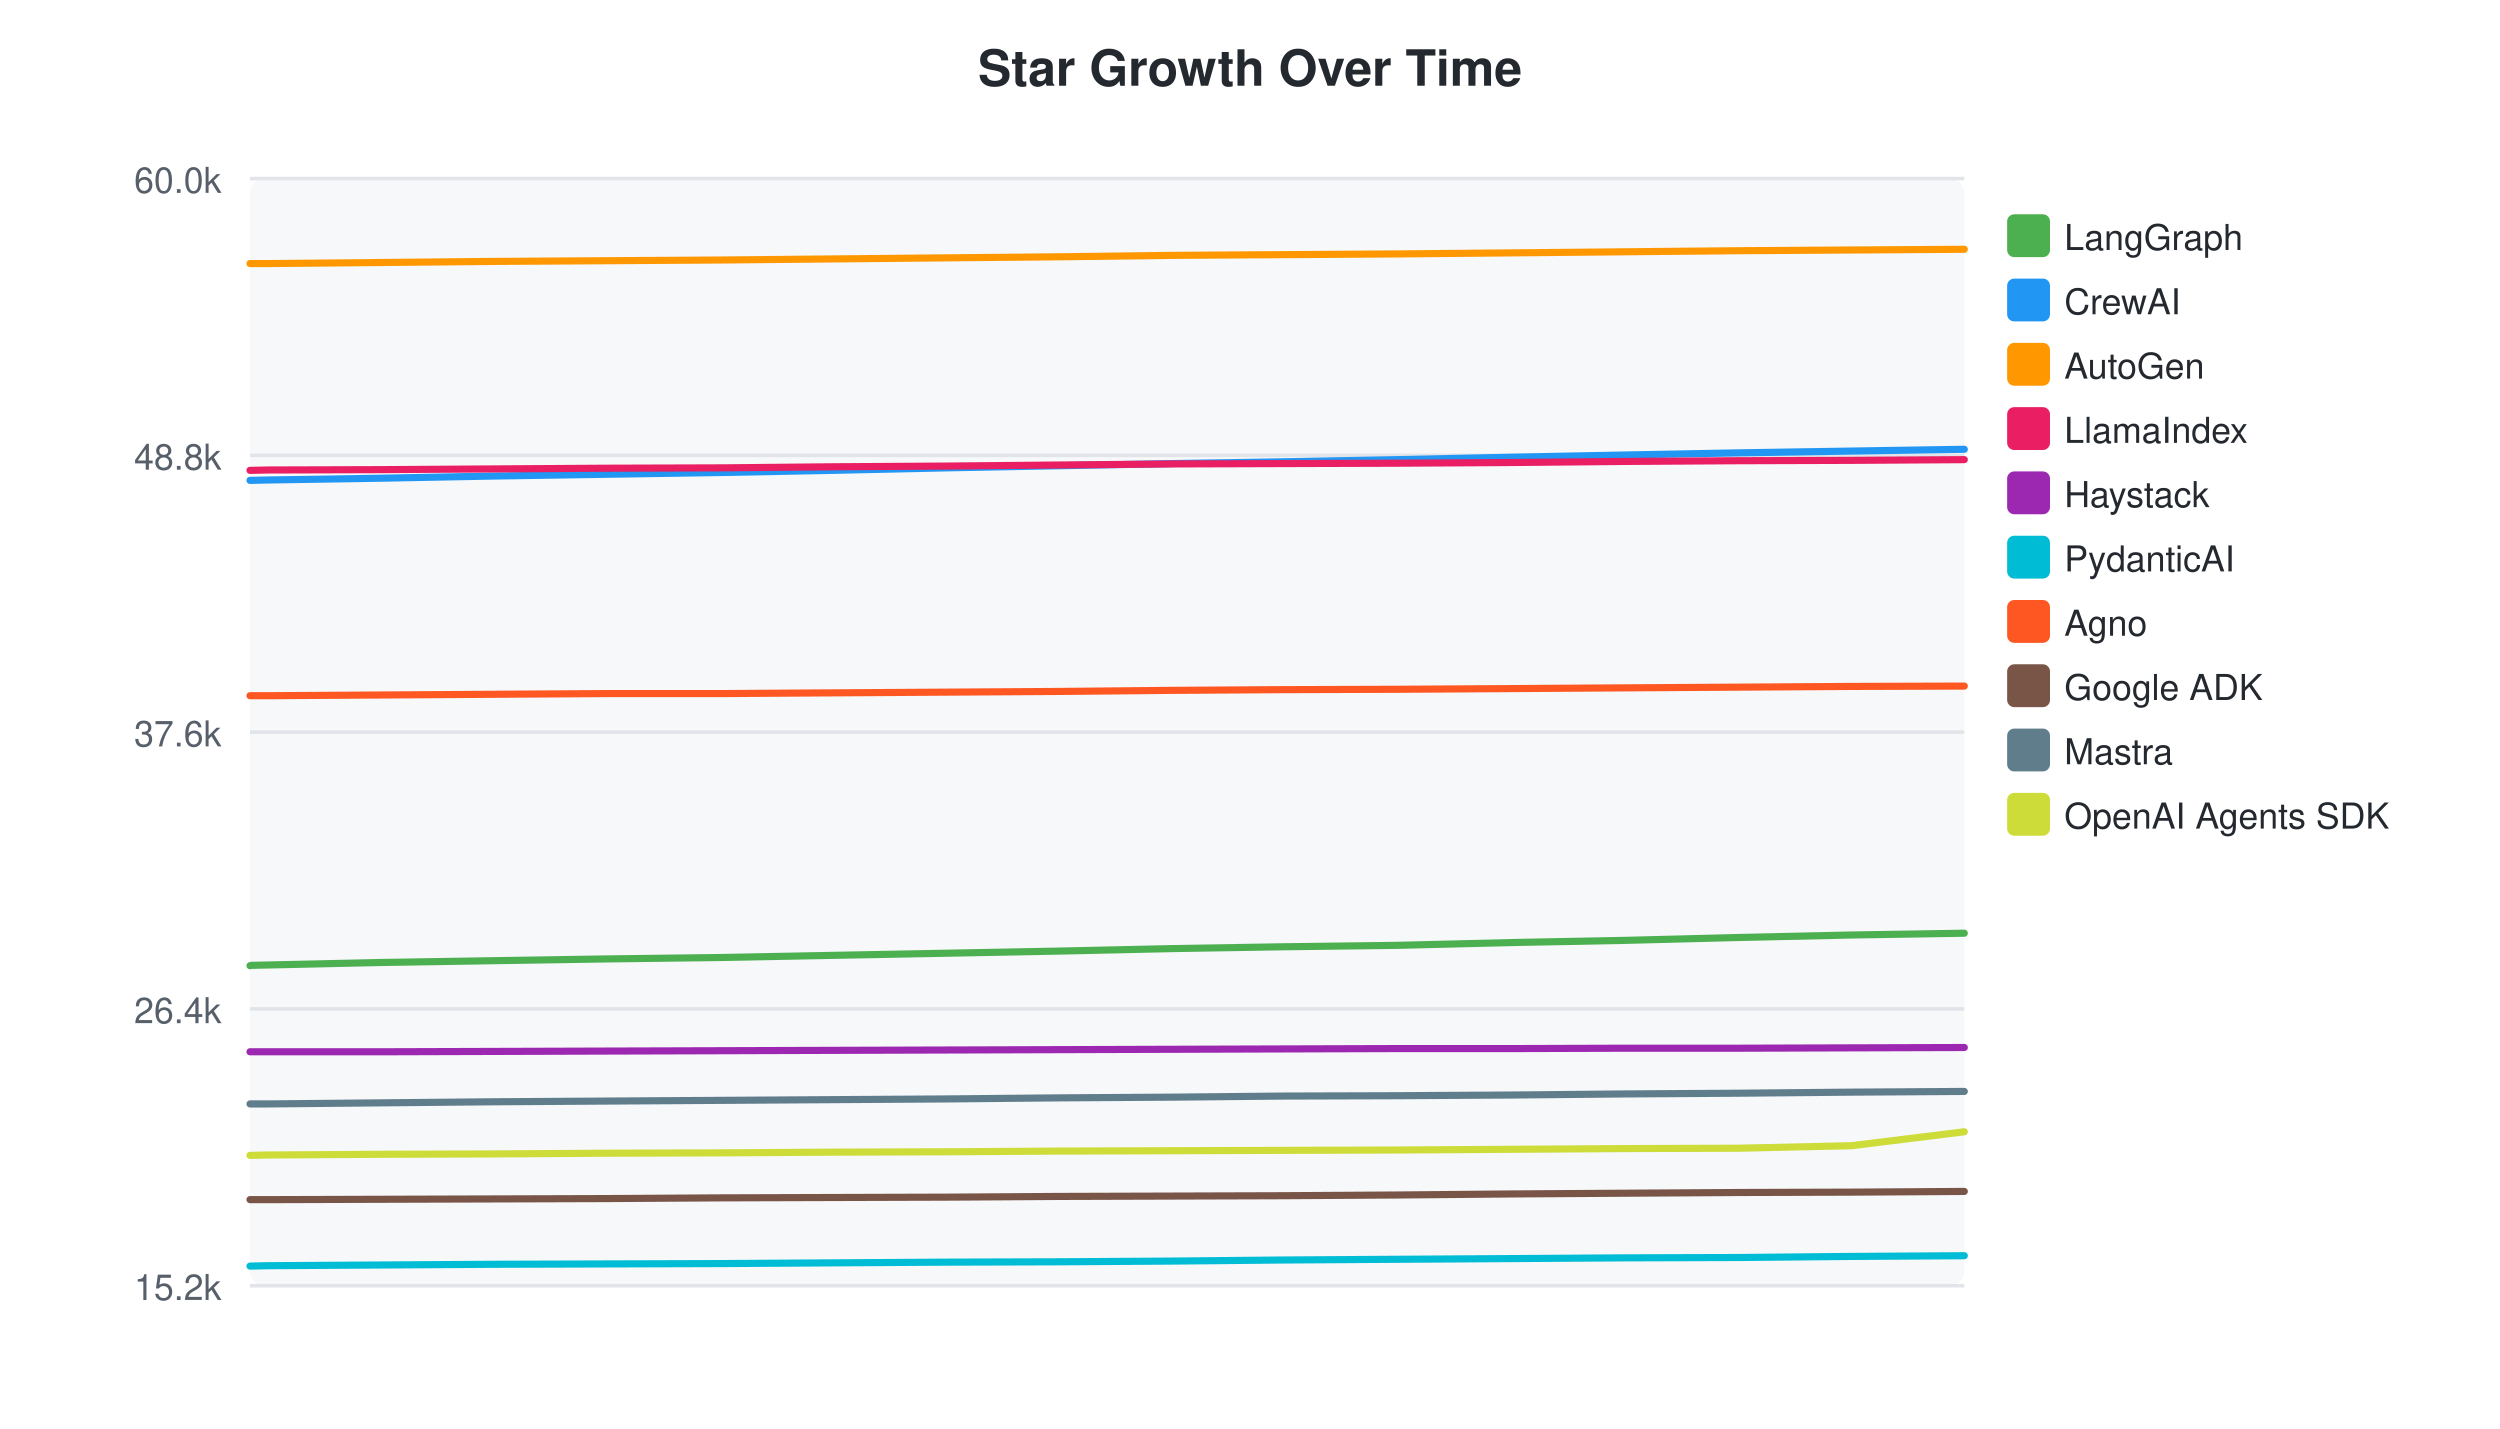
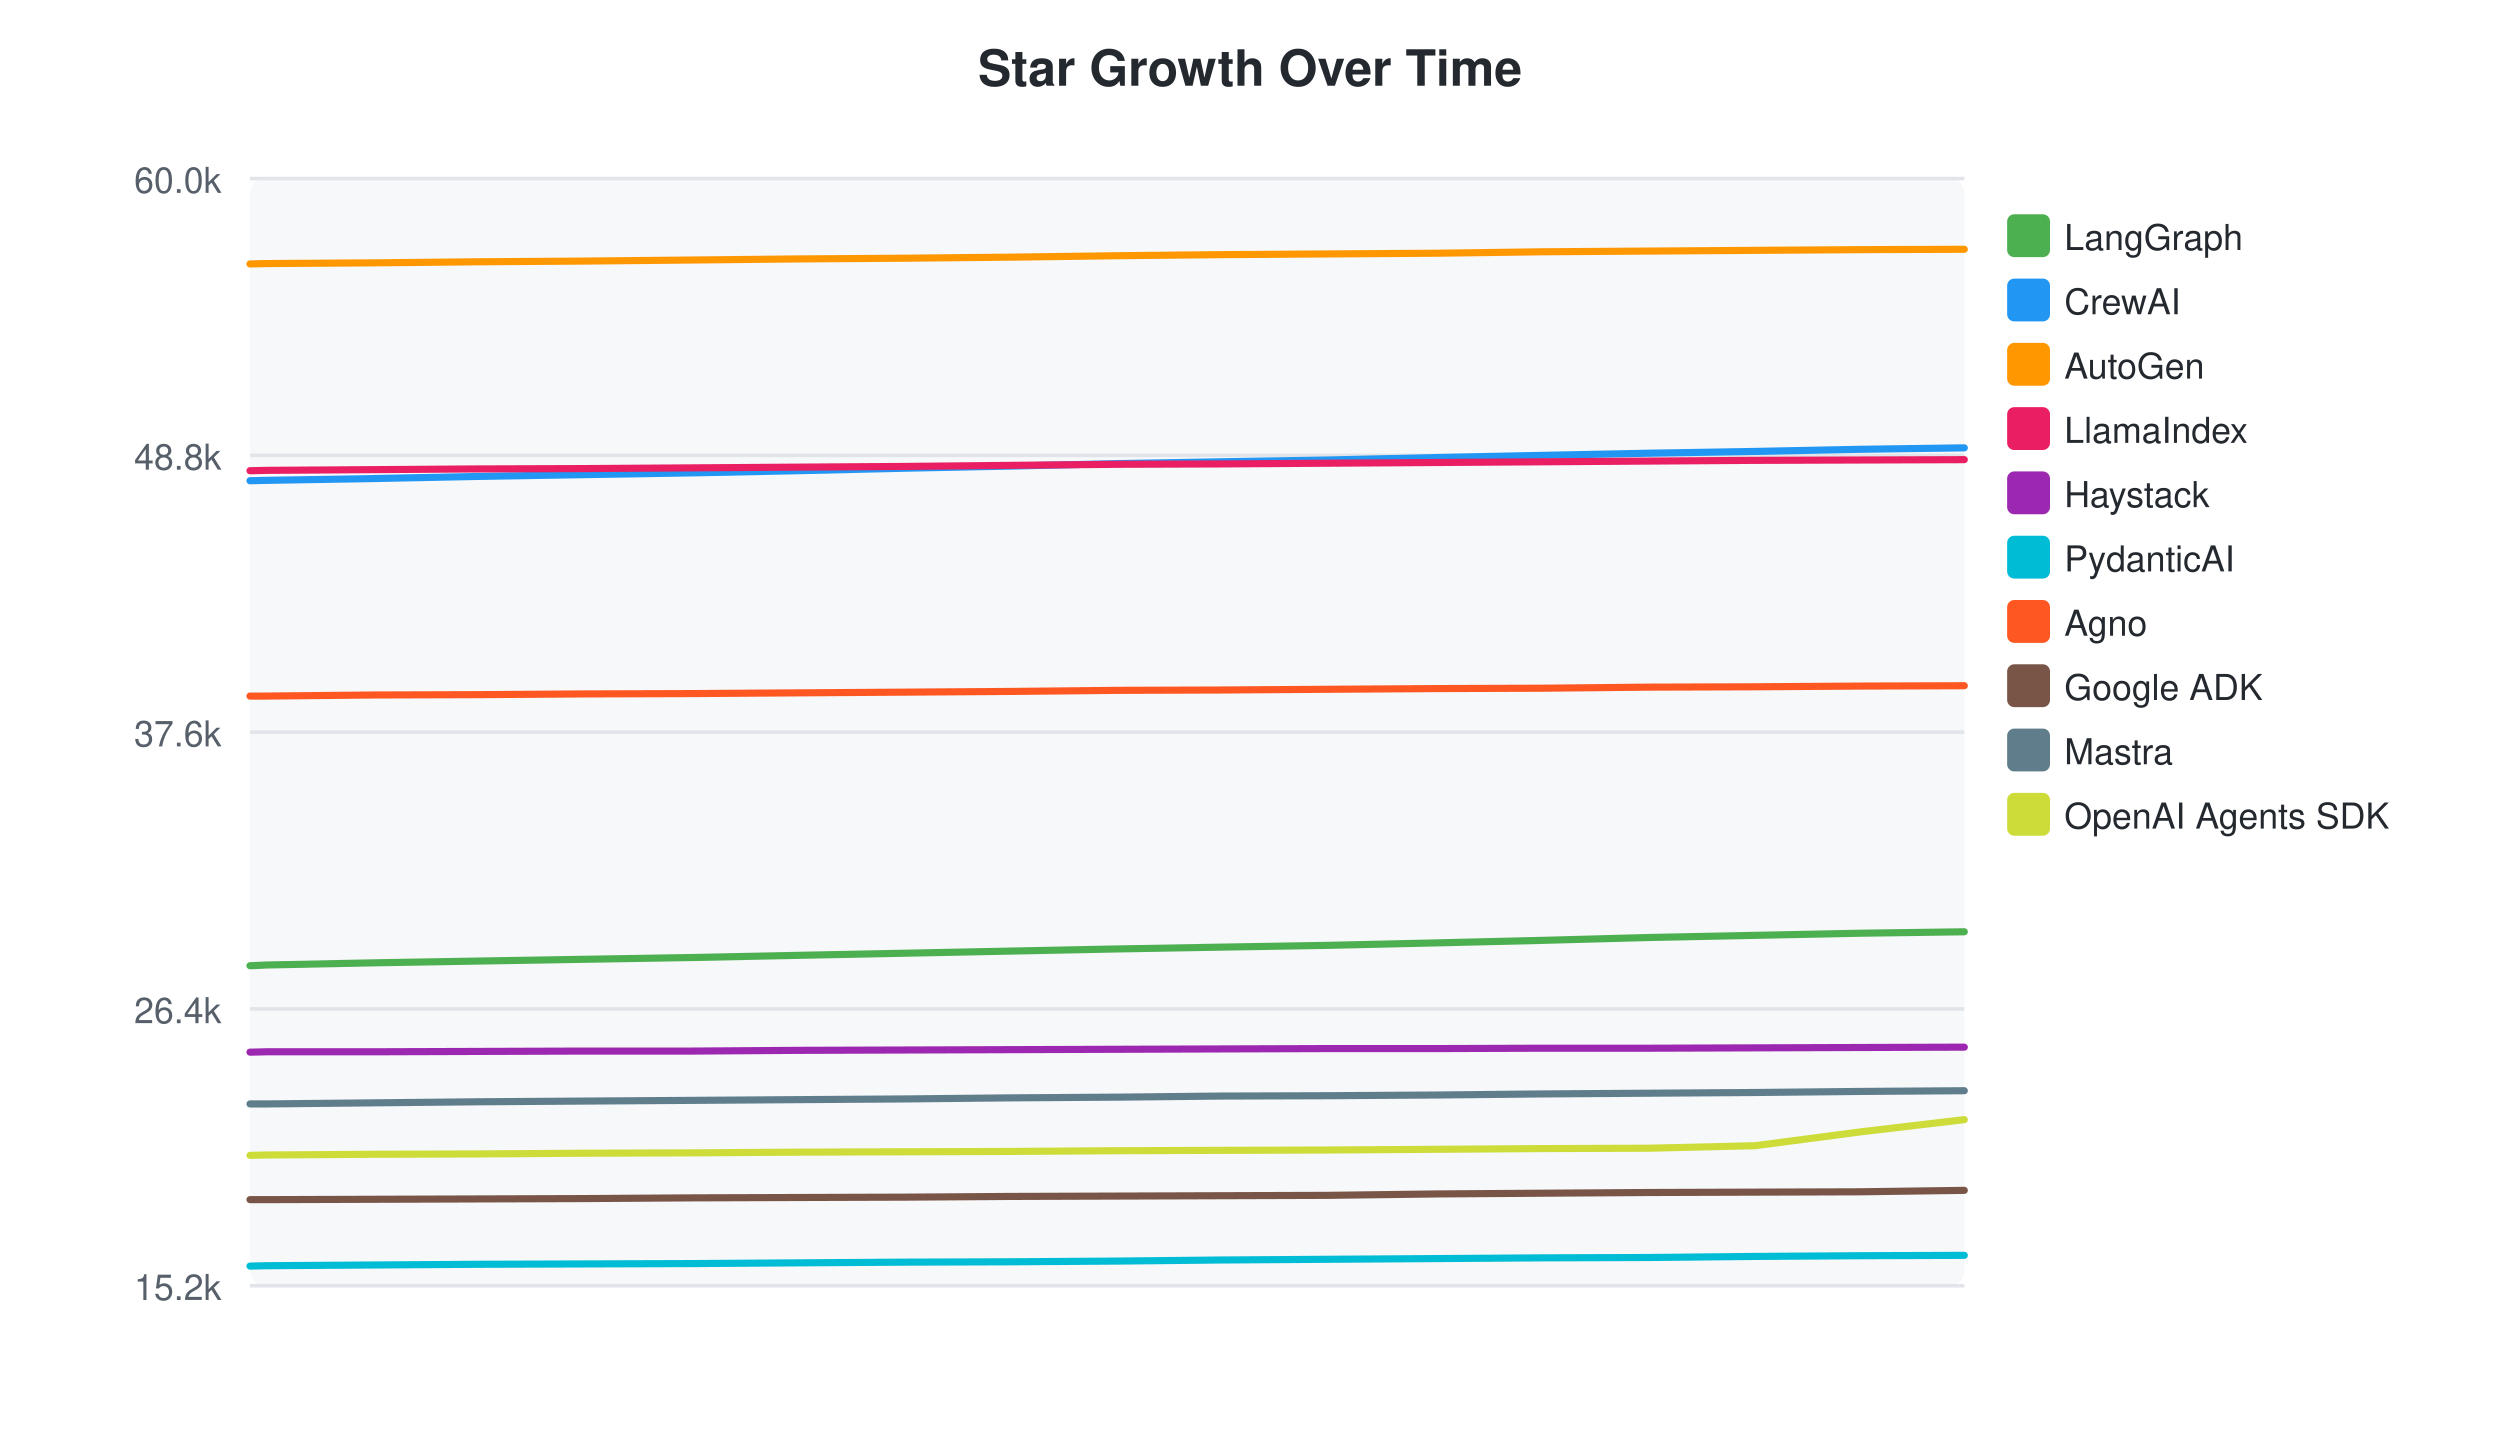
<svg xmlns="http://www.w3.org/2000/svg" width="700" height="400">
  <style>text { font-family: -apple-system, BlinkMacSystemFont, "Segoe UI", Helvetica, Arial, sans-serif; }</style>
  <text x="350" y="24" text-anchor="middle" font-size="14" font-weight="bold" fill="#24292f">Star Growth Over Time</text>
  <rect x="70" y="50" width="480" height="310" fill="#f6f8fa" rx="4" />
  <line x1="70" y1="50.0" x2="550" y2="50.0" stroke="#e1e4e8" stroke-width="1" />
  <text x="62" y="54.0" text-anchor="end" font-size="10" fill="#57606a">60.0k</text>
  <line x1="70" y1="127.5" x2="550" y2="127.5" stroke="#e1e4e8" stroke-width="1" />
  <text x="62" y="131.5" text-anchor="end" font-size="10" fill="#57606a">48.8k</text>
  <line x1="70" y1="205.0" x2="550" y2="205.0" stroke="#e1e4e8" stroke-width="1" />
  <text x="62" y="209.0" text-anchor="end" font-size="10" fill="#57606a">37.6k</text>
  <line x1="70" y1="282.5" x2="550" y2="282.5" stroke="#e1e4e8" stroke-width="1" />
  <text x="62" y="286.5" text-anchor="end" font-size="10" fill="#57606a">26.4k</text>
  <line x1="70" y1="360.0" x2="550" y2="360.0" stroke="#e1e4e8" stroke-width="1" />
  <text x="62" y="364.0" text-anchor="end" font-size="10" fill="#57606a">15.2k</text>
-   <path d="M70.0,270.4 L70.4,270.3 L74.9,270.2 L106.5,269.5 L137.9,269.0 L169.7,268.5 L202.1,268.1 L233.2,267.5 L265.1,266.9 L296.8,266.3 L328.5,265.6 L359.2,265.1 L391.1,264.7 L423.9,263.9 L455.1,263.3 L486.8,262.5 L518.4,261.8 L550.0,261.3" fill="none" stroke="#4CAF50" stroke-width="2" stroke-linecap="round" />
+   <path d="M70.0,270.4 L70.4,270.4 L74.6,270.2 L104.3,269.6 L133.8,269.1 L163.7,268.6 L194.2,268.1 L223.3,267.5 L253.4,266.9 L283.2,266.3 L313.0,265.7 L341.8,265.2 L371.8,264.7 L402.6,264.0 L431.9,263.3 L461.7,262.5 L491.4,261.9 L521.1,261.3 L550.0,260.9" fill="none" stroke="#4CAF50" stroke-width="2" stroke-linecap="round" />
  <rect x="562" y="60" width="12" height="12" rx="2" fill="#4CAF50" />
  <text x="578" y="70" font-size="10" fill="#24292f">LangGraph</text>
-   <path d="M70.0,134.5 L70.4,134.5 L74.9,134.4 L106.5,133.9 L137.9,133.3 L169.7,132.8 L202.1,132.3 L233.2,131.7 L265.1,131.0 L296.8,130.4 L328.5,129.8 L359.2,129.3 L391.1,128.7 L423.9,128.0 L455.1,127.4 L486.8,126.8 L518.4,126.3 L550.0,125.8" fill="none" stroke="#2196F3" stroke-width="2" stroke-linecap="round" />
+   <path d="M70.0,134.6 L70.4,134.6 L74.6,134.5 L104.3,134.0 L133.8,133.4 L163.7,132.9 L194.2,132.4 L223.3,131.8 L253.4,131.1 L283.2,130.5 L313.0,129.8 L341.8,129.3 L371.8,128.8 L402.6,128.1 L431.9,127.5 L461.7,126.9 L491.4,126.4 L521.1,125.8 L550.0,125.4" fill="none" stroke="#2196F3" stroke-width="2" stroke-linecap="round" />
  <rect x="562" y="78" width="12" height="12" rx="2" fill="#2196F3" />
  <text x="578" y="88" font-size="10" fill="#24292f">CrewAI</text>
-   <path d="M70.0,73.8 L70.4,73.8 L74.9,73.8 L106.5,73.5 L137.9,73.2 L169.7,73.0 L202.1,72.8 L233.2,72.5 L265.1,72.2 L296.8,71.9 L328.5,71.5 L359.2,71.3 L391.1,71.1 L423.9,70.8 L455.1,70.5 L486.8,70.2 L518.4,70.0 L550.0,69.8" fill="none" stroke="#FF9800" stroke-width="2" stroke-linecap="round" />
+   <path d="M70.0,73.9 L70.4,73.9 L74.6,73.8 L104.3,73.6 L133.8,73.3 L163.7,73.1 L194.2,72.8 L223.3,72.5 L253.4,72.3 L283.2,72.0 L313.0,71.6 L341.8,71.3 L371.8,71.1 L402.6,70.9 L431.9,70.5 L461.7,70.3 L491.4,70.1 L521.1,69.9 L550.0,69.8" fill="none" stroke="#FF9800" stroke-width="2" stroke-linecap="round" />
  <rect x="562" y="96" width="12" height="12" rx="2" fill="#FF9800" />
  <text x="578" y="106" font-size="10" fill="#24292f">AutoGen</text>
-   <path d="M70.0,131.7 L70.4,131.7 L74.9,131.6 L106.5,131.5 L137.9,131.3 L169.7,131.1 L202.1,131.0 L233.2,130.7 L265.1,130.5 L296.8,130.2 L328.5,129.9 L359.2,129.8 L391.1,129.7 L423.9,129.5 L455.1,129.2 L486.8,129.0 L518.4,128.9 L550.0,128.7" fill="none" stroke="#E91E63" stroke-width="2" stroke-linecap="round" />
+   <path d="M70.0,131.8 L70.4,131.8 L74.6,131.7 L104.3,131.5 L133.8,131.3 L163.7,131.2 L194.2,131.0 L223.3,130.8 L253.4,130.6 L283.2,130.3 L313.0,130.0 L341.8,129.9 L371.8,129.7 L402.6,129.5 L431.9,129.3 L461.7,129.1 L491.4,128.9 L521.1,128.8 L550.0,128.7" fill="none" stroke="#E91E63" stroke-width="2" stroke-linecap="round" />
  <rect x="562" y="114" width="12" height="12" rx="2" fill="#E91E63" />
  <text x="578" y="124" font-size="10" fill="#24292f">LlamaIndex</text>
-   <path d="M70.0,294.5 L70.4,294.5 L74.9,294.5 L106.5,294.5 L137.9,294.4 L169.7,294.3 L202.1,294.2 L233.2,294.1 L265.1,294.0 L296.8,293.9 L328.5,293.8 L359.2,293.7 L391.1,293.6 L423.9,293.6 L455.1,293.5 L486.8,293.5 L518.4,293.4 L550.0,293.3" fill="none" stroke="#9C27B0" stroke-width="2" stroke-linecap="round" />
+   <path d="M70.0,294.6 L70.4,294.6 L74.6,294.5 L104.3,294.5 L133.8,294.4 L163.7,294.3 L194.2,294.3 L223.3,294.1 L253.4,294.0 L283.2,293.9 L313.0,293.8 L341.8,293.7 L371.8,293.6 L402.6,293.6 L431.9,293.5 L461.7,293.5 L491.4,293.4 L521.1,293.3 L550.0,293.2" fill="none" stroke="#9C27B0" stroke-width="2" stroke-linecap="round" />
  <rect x="562" y="132" width="12" height="12" rx="2" fill="#9C27B0" />
  <text x="578" y="142" font-size="10" fill="#24292f">Haystack</text>
-   <path d="M70.0,354.5 L70.4,354.5 L74.9,354.4 L106.5,354.2 L137.9,354.0 L169.7,353.9 L202.1,353.8 L233.2,353.6 L265.1,353.4 L296.8,353.3 L328.5,353.1 L359.2,352.8 L391.1,352.6 L423.9,352.4 L455.1,352.2 L486.8,352.1 L518.4,351.8 L550.0,351.6" fill="none" stroke="#00BCD4" stroke-width="2" stroke-linecap="round" />
+   <path d="M70.0,354.5 L70.4,354.5 L74.6,354.4 L104.3,354.2 L133.8,354.0 L163.7,353.9 L194.2,353.8 L223.3,353.6 L253.4,353.4 L283.2,353.3 L313.0,353.1 L341.8,352.8 L371.8,352.6 L402.6,352.4 L431.9,352.2 L461.7,352.1 L491.4,351.8 L521.1,351.6 L550.0,351.5" fill="none" stroke="#00BCD4" stroke-width="2" stroke-linecap="round" />
  <rect x="562" y="150" width="12" height="12" rx="2" fill="#00BCD4" />
  <text x="578" y="160" font-size="10" fill="#24292f">PydanticAI</text>
-   <path d="M70.0,194.8 L70.4,194.8 L74.9,194.8 L106.5,194.6 L137.9,194.4 L169.7,194.2 L202.1,194.2 L233.2,194.0 L265.1,193.8 L296.8,193.6 L328.5,193.3 L359.2,193.1 L391.1,193.0 L423.9,192.8 L455.1,192.6 L486.8,192.4 L518.4,192.2 L550.0,192.1" fill="none" stroke="#FF5722" stroke-width="2" stroke-linecap="round" />
+   <path d="M70.0,194.9 L70.4,194.9 L74.6,194.9 L104.3,194.6 L133.8,194.5 L163.7,194.3 L194.2,194.2 L223.3,194.0 L253.4,193.8 L283.2,193.6 L313.0,193.3 L341.8,193.2 L371.8,193.0 L402.6,192.8 L431.9,192.7 L461.7,192.4 L491.4,192.3 L521.1,192.1 L550.0,192.0" fill="none" stroke="#FF5722" stroke-width="2" stroke-linecap="round" />
  <rect x="562" y="168" width="12" height="12" rx="2" fill="#FF5722" />
  <text x="578" y="178" font-size="10" fill="#24292f">Agno</text>
-   <path d="M70.0,335.9 L70.4,335.9 L74.9,335.9 L106.5,335.8 L137.9,335.7 L169.7,335.6 L202.1,335.4 L233.2,335.3 L265.1,335.2 L296.8,335.0 L328.5,334.9 L359.2,334.8 L391.1,334.6 L423.9,334.3 L455.1,334.1 L486.8,333.9 L518.4,333.8 L550.0,333.6" fill="none" stroke="#795548" stroke-width="2" stroke-linecap="round" />
+   <path d="M70.0,335.9 L70.4,335.9 L74.6,335.9 L104.3,335.8 L133.8,335.7 L163.7,335.6 L194.2,335.4 L223.3,335.3 L253.4,335.2 L283.2,335.0 L313.0,334.9 L341.8,334.8 L371.8,334.7 L402.6,334.3 L431.9,334.1 L461.7,333.9 L491.4,333.8 L521.1,333.7 L550.0,333.3" fill="none" stroke="#795548" stroke-width="2" stroke-linecap="round" />
  <rect x="562" y="186" width="12" height="12" rx="2" fill="#795548" />
  <text x="578" y="196" font-size="10" fill="#24292f">Google ADK</text>
-   <path d="M70.0,309.1 L70.4,309.1 L74.9,309.1 L106.5,308.8 L137.9,308.5 L169.7,308.3 L202.1,308.1 L233.2,307.9 L265.1,307.7 L296.8,307.4 L328.5,307.2 L359.2,306.9 L391.1,306.8 L423.9,306.6 L455.1,306.3 L486.8,306.1 L518.4,305.8 L550.0,305.6" fill="none" stroke="#607D8B" stroke-width="2" stroke-linecap="round" />
+   <path d="M70.0,309.1 L70.4,309.1 L74.6,309.1 L104.3,308.8 L133.8,308.5 L163.7,308.3 L194.2,308.1 L223.3,307.9 L253.4,307.7 L283.2,307.4 L313.0,307.2 L341.8,306.9 L371.8,306.8 L402.6,306.6 L431.9,306.3 L461.7,306.1 L491.4,305.9 L521.1,305.6 L550.0,305.4" fill="none" stroke="#607D8B" stroke-width="2" stroke-linecap="round" />
  <rect x="562" y="204" width="12" height="12" rx="2" fill="#607D8B" />
  <text x="578" y="214" font-size="10" fill="#24292f">Mastra</text>
-   <path d="M70.0,323.5 L70.4,323.5 L74.9,323.4 L106.5,323.2 L137.9,323.1 L169.7,322.9 L202.1,322.8 L233.2,322.6 L265.1,322.5 L296.8,322.3 L328.5,322.2 L359.2,322.1 L391.1,322.0 L423.9,321.8 L455.1,321.6 L486.8,321.5 L518.4,320.8 L550.0,316.9" fill="none" stroke="#CDDC39" stroke-width="2" stroke-linecap="round" />
+   <path d="M70.0,323.5 L70.4,323.5 L74.6,323.4 L104.3,323.2 L133.8,323.1 L163.7,322.9 L194.2,322.8 L223.3,322.6 L253.4,322.5 L283.2,322.4 L313.0,322.2 L341.8,322.1 L371.8,322.0 L402.6,321.8 L431.9,321.6 L461.7,321.5 L491.4,320.8 L521.1,316.9 L550.0,313.5" fill="none" stroke="#CDDC39" stroke-width="2" stroke-linecap="round" />
  <rect x="562" y="222" width="12" height="12" rx="2" fill="#CDDC39" />
  <text x="578" y="232" font-size="10" fill="#24292f">OpenAI Agents SDK</text>
</svg>
